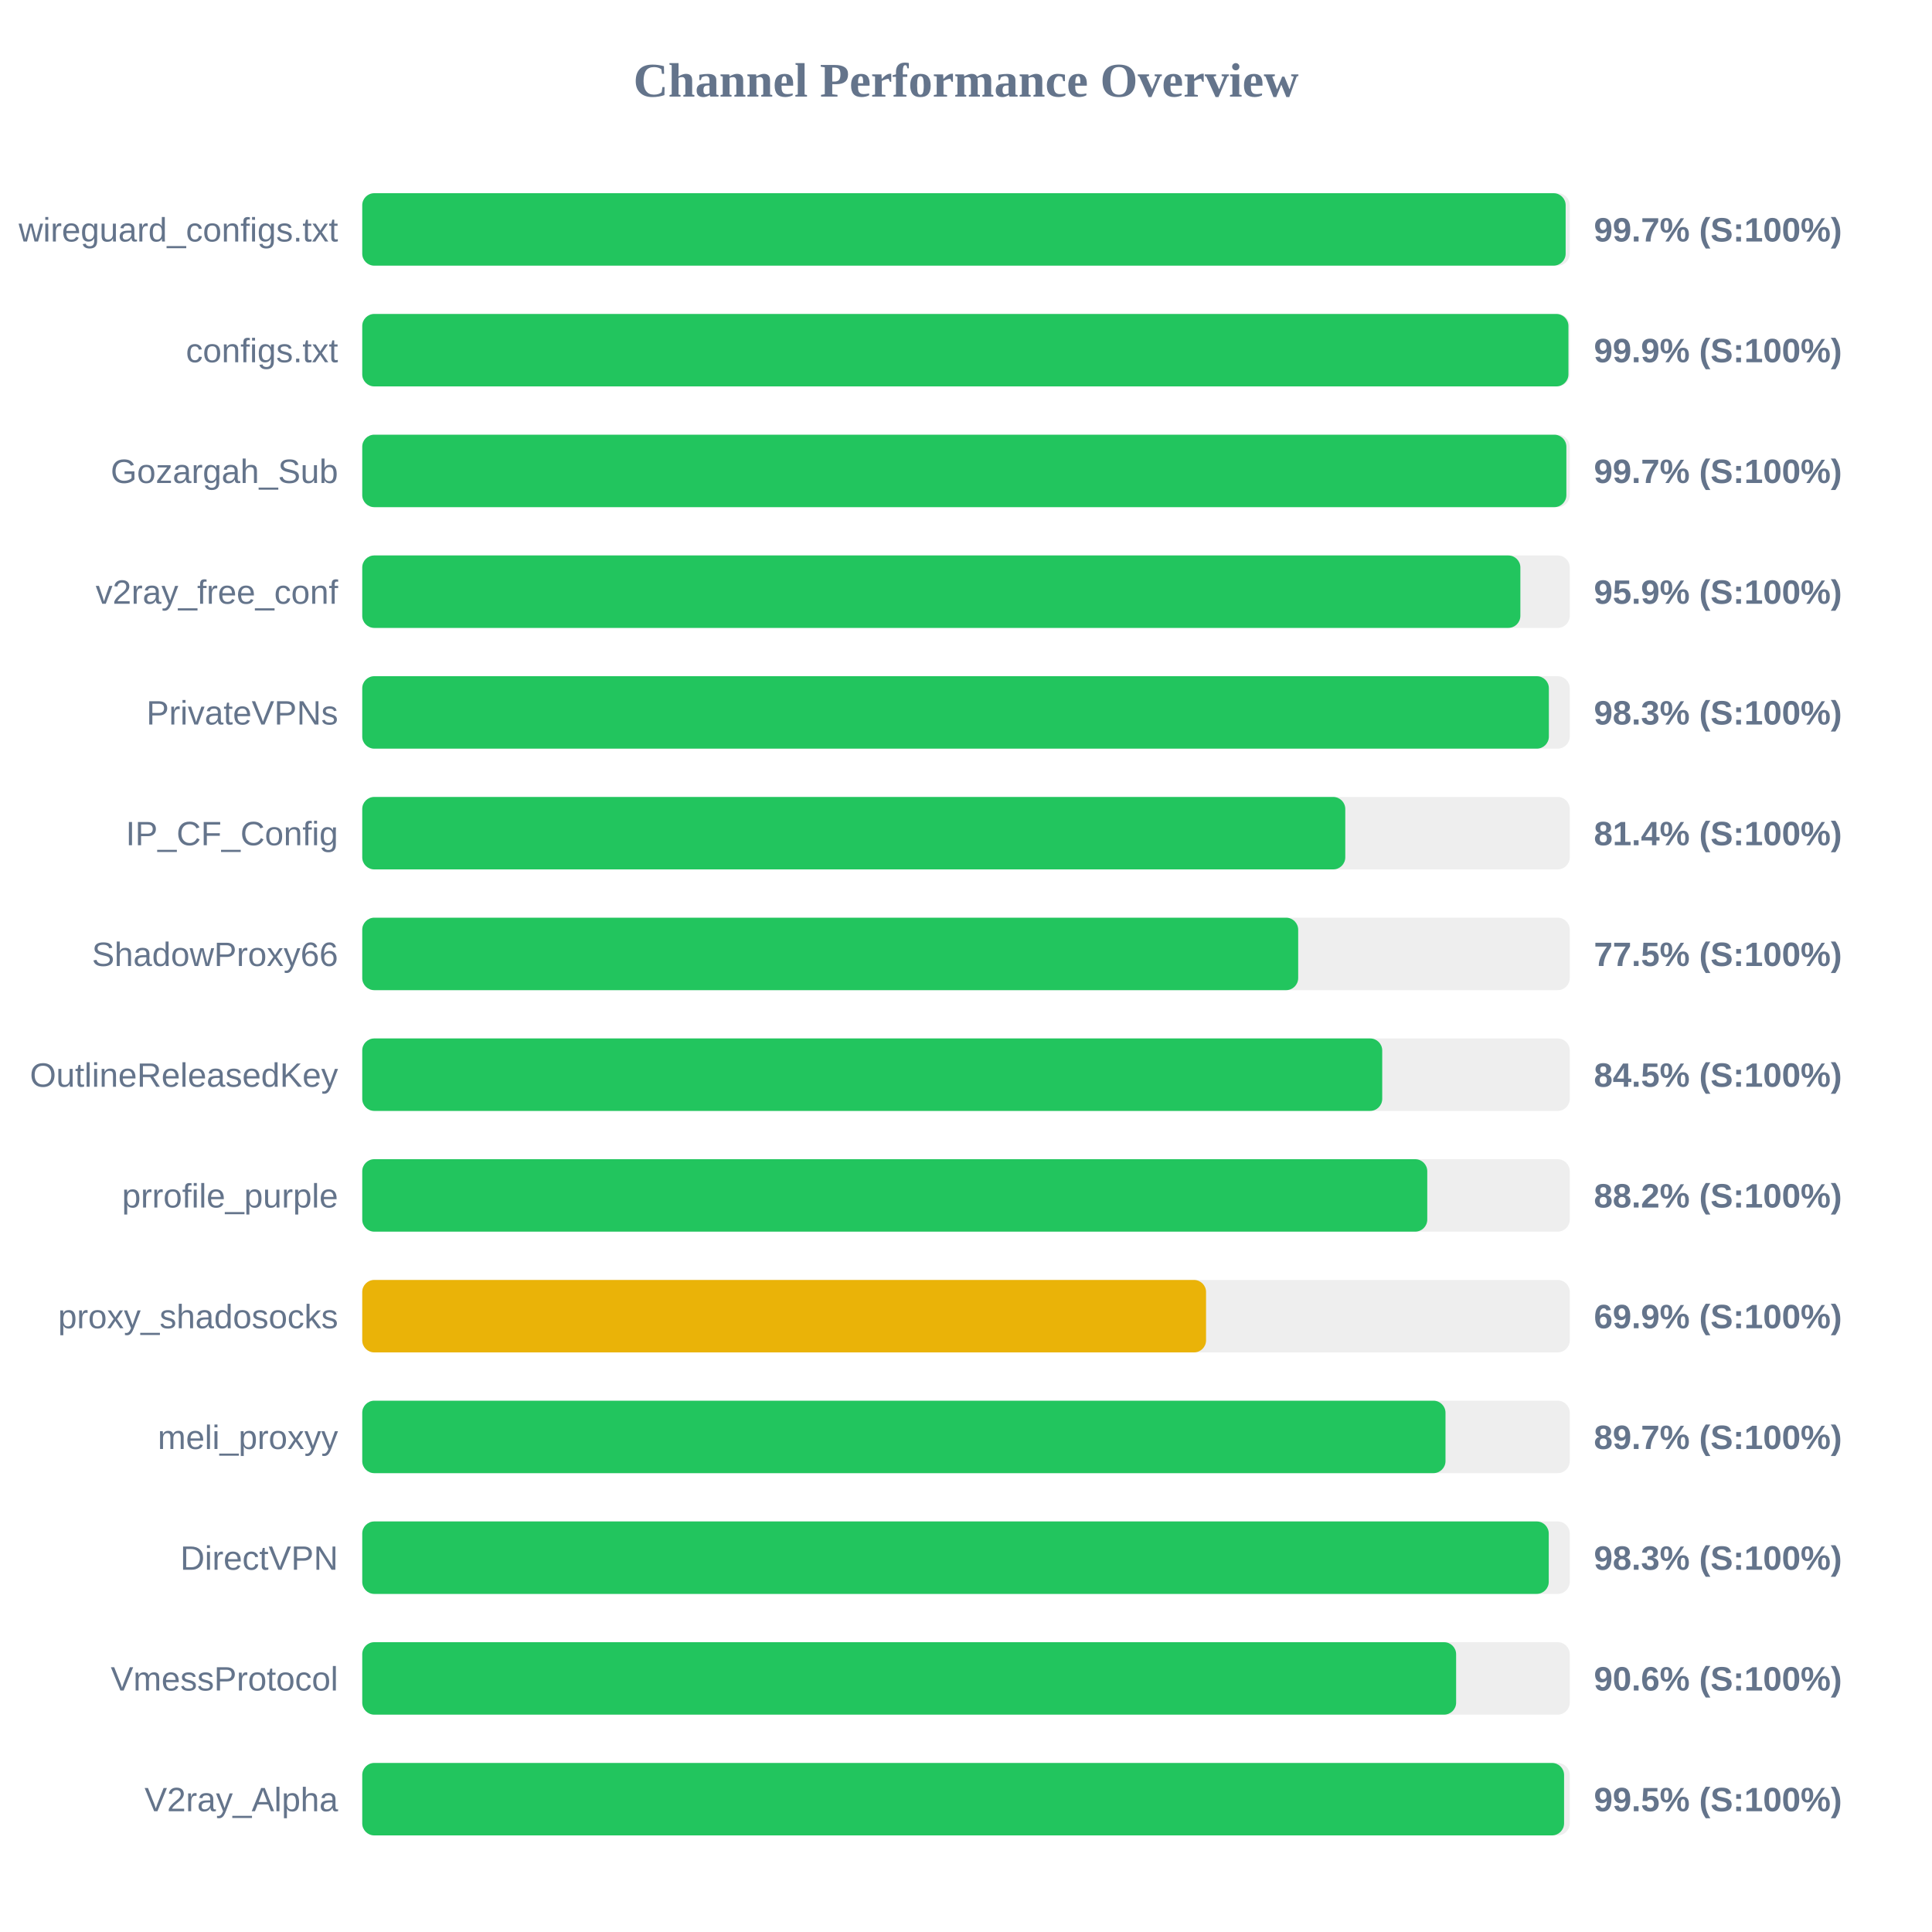
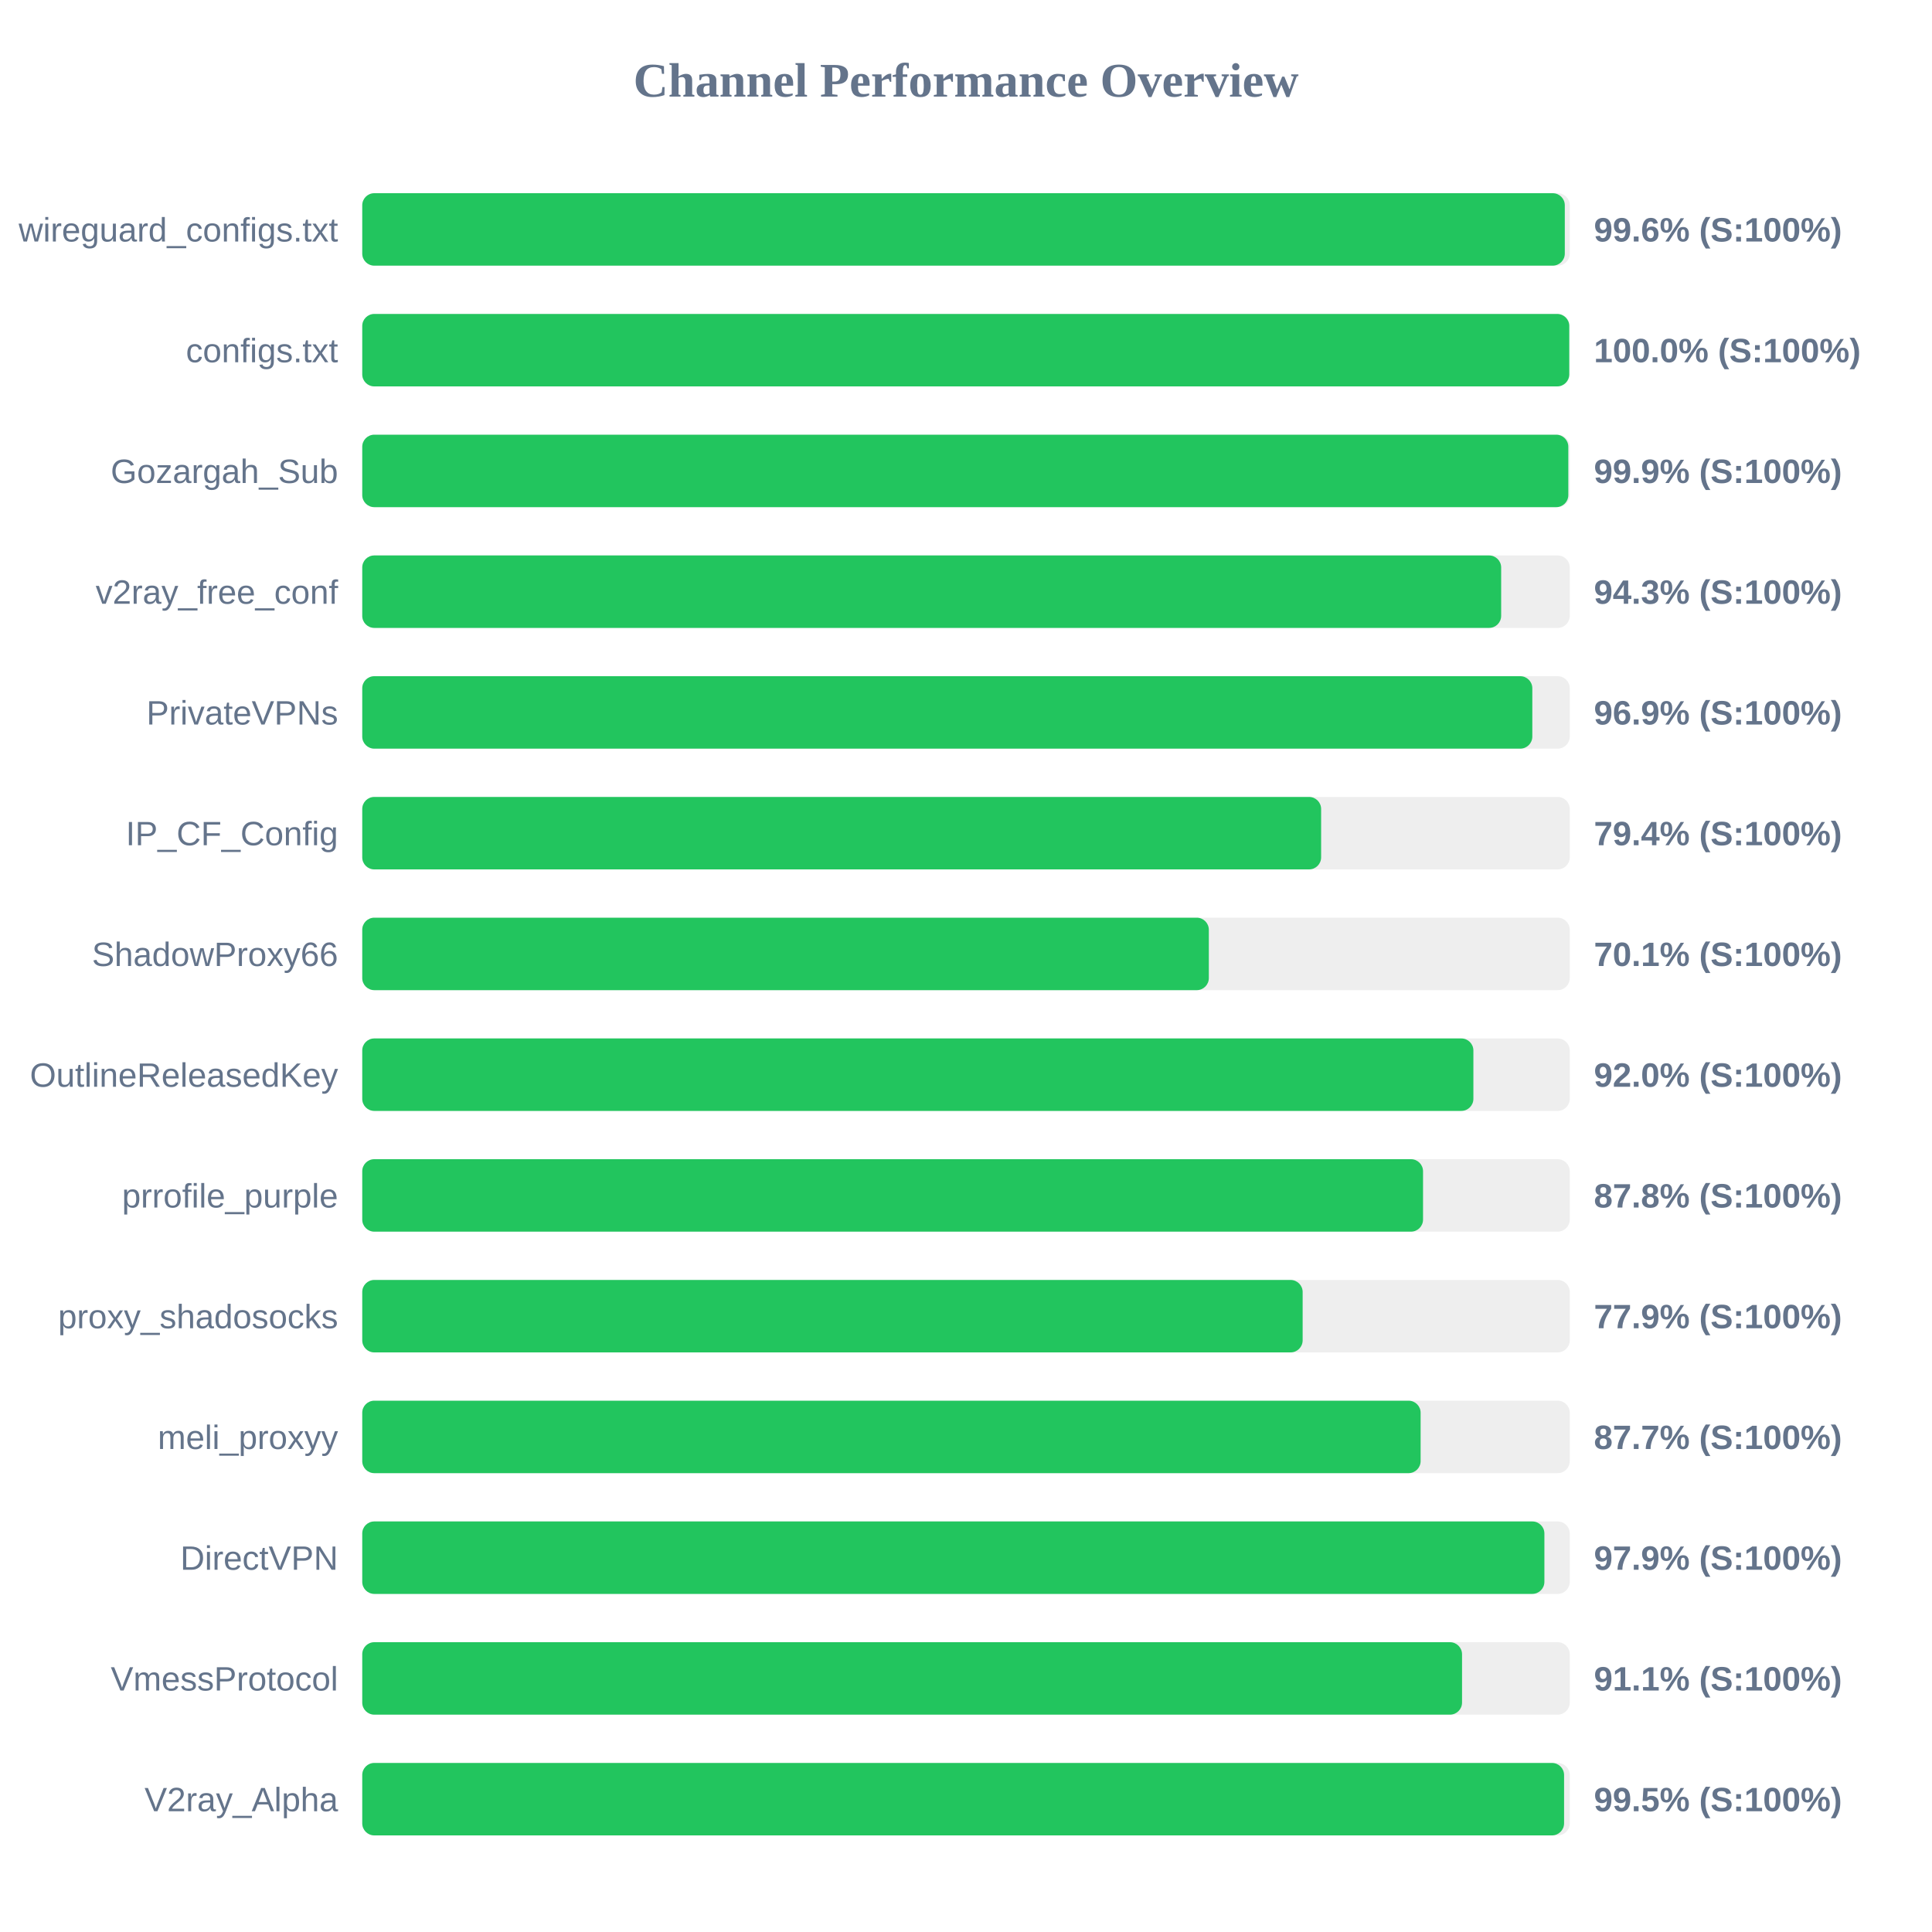
<svg xmlns="http://www.w3.org/2000/svg" width="800" height="800" version="1.1">
  <style>
        .row { font: 14px Arial; fill: #64748b; }
        .score { font: bold 14px Arial; fill: #64748b; }
    </style>
  <text x="400" y="40" text-anchor="middle" font-size="20px" font-weight="bold" fill="#64748b">Channel Performance Overview</text>
  <rect x="150" y="80" width="500" height="30" fill="#eee" rx="5" />
-   <rect x="150" y="80" width="498.3" height="30" fill="#22c55e" rx="5" />
+   <rect x="150" y="80" width="497.95" height="30" fill="#22c55e" rx="5" />
  <text x="140" y="100" text-anchor="end" class="row">wireguard_configs.txt</text>
-   <text x="660" y="100" text-anchor="start" class="score">99.7% (S:100%)</text>
+   <text x="660" y="100" text-anchor="start" class="score">99.6% (S:100%)</text>
  <rect x="150" y="130" width="500" height="30" fill="#eee" rx="5" />
-   <rect x="150" y="130" width="499.45" height="30" fill="#22c55e" rx="5" />
+   <rect x="150" y="130" width="499.8" height="30" fill="#22c55e" rx="5" />
  <text x="140" y="150" text-anchor="end" class="row">configs.txt</text>
-   <text x="660" y="150" text-anchor="start" class="score">99.9% (S:100%)</text>
+   <text x="660" y="150" text-anchor="start" class="score">100.0% (S:100%)</text>
  <rect x="150" y="180" width="500" height="30" fill="#eee" rx="5" />
-   <rect x="150" y="180" width="498.6" height="30" fill="#22c55e" rx="5" />
+   <rect x="150" y="180" width="499.4" height="30" fill="#22c55e" rx="5" />
  <text x="140" y="200" text-anchor="end" class="row">Gozargah_Sub</text>
-   <text x="660" y="200" text-anchor="start" class="score">99.7% (S:100%)</text>
+   <text x="660" y="200" text-anchor="start" class="score">99.9% (S:100%)</text>
  <rect x="150" y="230" width="500" height="30" fill="#eee" rx="5" />
-   <rect x="150" y="230" width="479.55" height="30" fill="#22c55e" rx="5" />
+   <rect x="150" y="230" width="471.6" height="30" fill="#22c55e" rx="5" />
  <text x="140" y="250" text-anchor="end" class="row">v2ray_free_conf</text>
-   <text x="660" y="250" text-anchor="start" class="score">95.9% (S:100%)</text>
+   <text x="660" y="250" text-anchor="start" class="score">94.3% (S:100%)</text>
  <rect x="150" y="280" width="500" height="30" fill="#eee" rx="5" />
-   <rect x="150" y="280" width="491.35" height="30" fill="#22c55e" rx="5" />
+   <rect x="150" y="280" width="484.5" height="30" fill="#22c55e" rx="5" />
  <text x="140" y="300" text-anchor="end" class="row">PrivateVPNs</text>
-   <text x="660" y="300" text-anchor="start" class="score">98.3% (S:100%)</text>
+   <text x="660" y="300" text-anchor="start" class="score">96.9% (S:100%)</text>
  <rect x="150" y="330" width="500" height="30" fill="#eee" rx="5" />
-   <rect x="150" y="330" width="407.05" height="30" fill="#22c55e" rx="5" />
+   <rect x="150" y="330" width="397.05" height="30" fill="#22c55e" rx="5" />
  <text x="140" y="350" text-anchor="end" class="row">IP_CF_Config</text>
-   <text x="660" y="350" text-anchor="start" class="score">81.4% (S:100%)</text>
+   <text x="660" y="350" text-anchor="start" class="score">79.4% (S:100%)</text>
  <rect x="150" y="380" width="500" height="30" fill="#eee" rx="5" />
-   <rect x="150" y="380" width="387.55" height="30" fill="#22c55e" rx="5" />
+   <rect x="150" y="380" width="350.55" height="30" fill="#22c55e" rx="5" />
  <text x="140" y="400" text-anchor="end" class="row">ShadowProxy66</text>
-   <text x="660" y="400" text-anchor="start" class="score">77.5% (S:100%)</text>
+   <text x="660" y="400" text-anchor="start" class="score">70.1% (S:100%)</text>
  <rect x="150" y="430" width="500" height="30" fill="#eee" rx="5" />
-   <rect x="150" y="430" width="422.35" height="30" fill="#22c55e" rx="5" />
+   <rect x="150" y="430" width="460.1" height="30" fill="#22c55e" rx="5" />
  <text x="140" y="450" text-anchor="end" class="row">OutlineReleasedKey</text>
-   <text x="660" y="450" text-anchor="start" class="score">84.5% (S:100%)</text>
+   <text x="660" y="450" text-anchor="start" class="score">92.0% (S:100%)</text>
  <rect x="150" y="480" width="500" height="30" fill="#eee" rx="5" />
-   <rect x="150" y="480" width="441.0" height="30" fill="#22c55e" rx="5" />
+   <rect x="150" y="480" width="439.25" height="30" fill="#22c55e" rx="5" />
  <text x="140" y="500" text-anchor="end" class="row">prrofile_purple</text>
-   <text x="660" y="500" text-anchor="start" class="score">88.2% (S:100%)</text>
+   <text x="660" y="500" text-anchor="start" class="score">87.8% (S:100%)</text>
  <rect x="150" y="530" width="500" height="30" fill="#eee" rx="5" />
-   <rect x="150" y="530" width="349.4" height="30" fill="#eab308" rx="5" />
+   <rect x="150" y="530" width="389.4" height="30" fill="#22c55e" rx="5" />
  <text x="140" y="550" text-anchor="end" class="row">proxy_shadosocks</text>
-   <text x="660" y="550" text-anchor="start" class="score">69.9% (S:100%)</text>
+   <text x="660" y="550" text-anchor="start" class="score">77.9% (S:100%)</text>
  <rect x="150" y="580" width="500" height="30" fill="#eee" rx="5" />
-   <rect x="150" y="580" width="448.55" height="30" fill="#22c55e" rx="5" />
+   <rect x="150" y="580" width="438.25" height="30" fill="#22c55e" rx="5" />
  <text x="140" y="600" text-anchor="end" class="row">meli_proxyy</text>
-   <text x="660" y="600" text-anchor="start" class="score">89.7% (S:100%)</text>
+   <text x="660" y="600" text-anchor="start" class="score">87.7% (S:100%)</text>
  <rect x="150" y="630" width="500" height="30" fill="#eee" rx="5" />
-   <rect x="150" y="630" width="491.3" height="30" fill="#22c55e" rx="5" />
+   <rect x="150" y="630" width="489.5" height="30" fill="#22c55e" rx="5" />
  <text x="140" y="650" text-anchor="end" class="row">DirectVPN</text>
-   <text x="660" y="650" text-anchor="start" class="score">98.3% (S:100%)</text>
+   <text x="660" y="650" text-anchor="start" class="score">97.9% (S:100%)</text>
  <rect x="150" y="680" width="500" height="30" fill="#eee" rx="5" />
-   <rect x="150" y="680" width="452.95" height="30" fill="#22c55e" rx="5" />
+   <rect x="150" y="680" width="455.4" height="30" fill="#22c55e" rx="5" />
  <text x="140" y="700" text-anchor="end" class="row">VmessProtocol</text>
-   <text x="660" y="700" text-anchor="start" class="score">90.6% (S:100%)</text>
+   <text x="660" y="700" text-anchor="start" class="score">91.1% (S:100%)</text>
  <rect x="150" y="730" width="500" height="30" fill="#eee" rx="5" />
  <rect x="150" y="730" width="497.65" height="30" fill="#22c55e" rx="5" />
  <text x="140" y="750" text-anchor="end" class="row">V2ray_Alpha</text>
  <text x="660" y="750" text-anchor="start" class="score">99.5% (S:100%)</text>
</svg>
